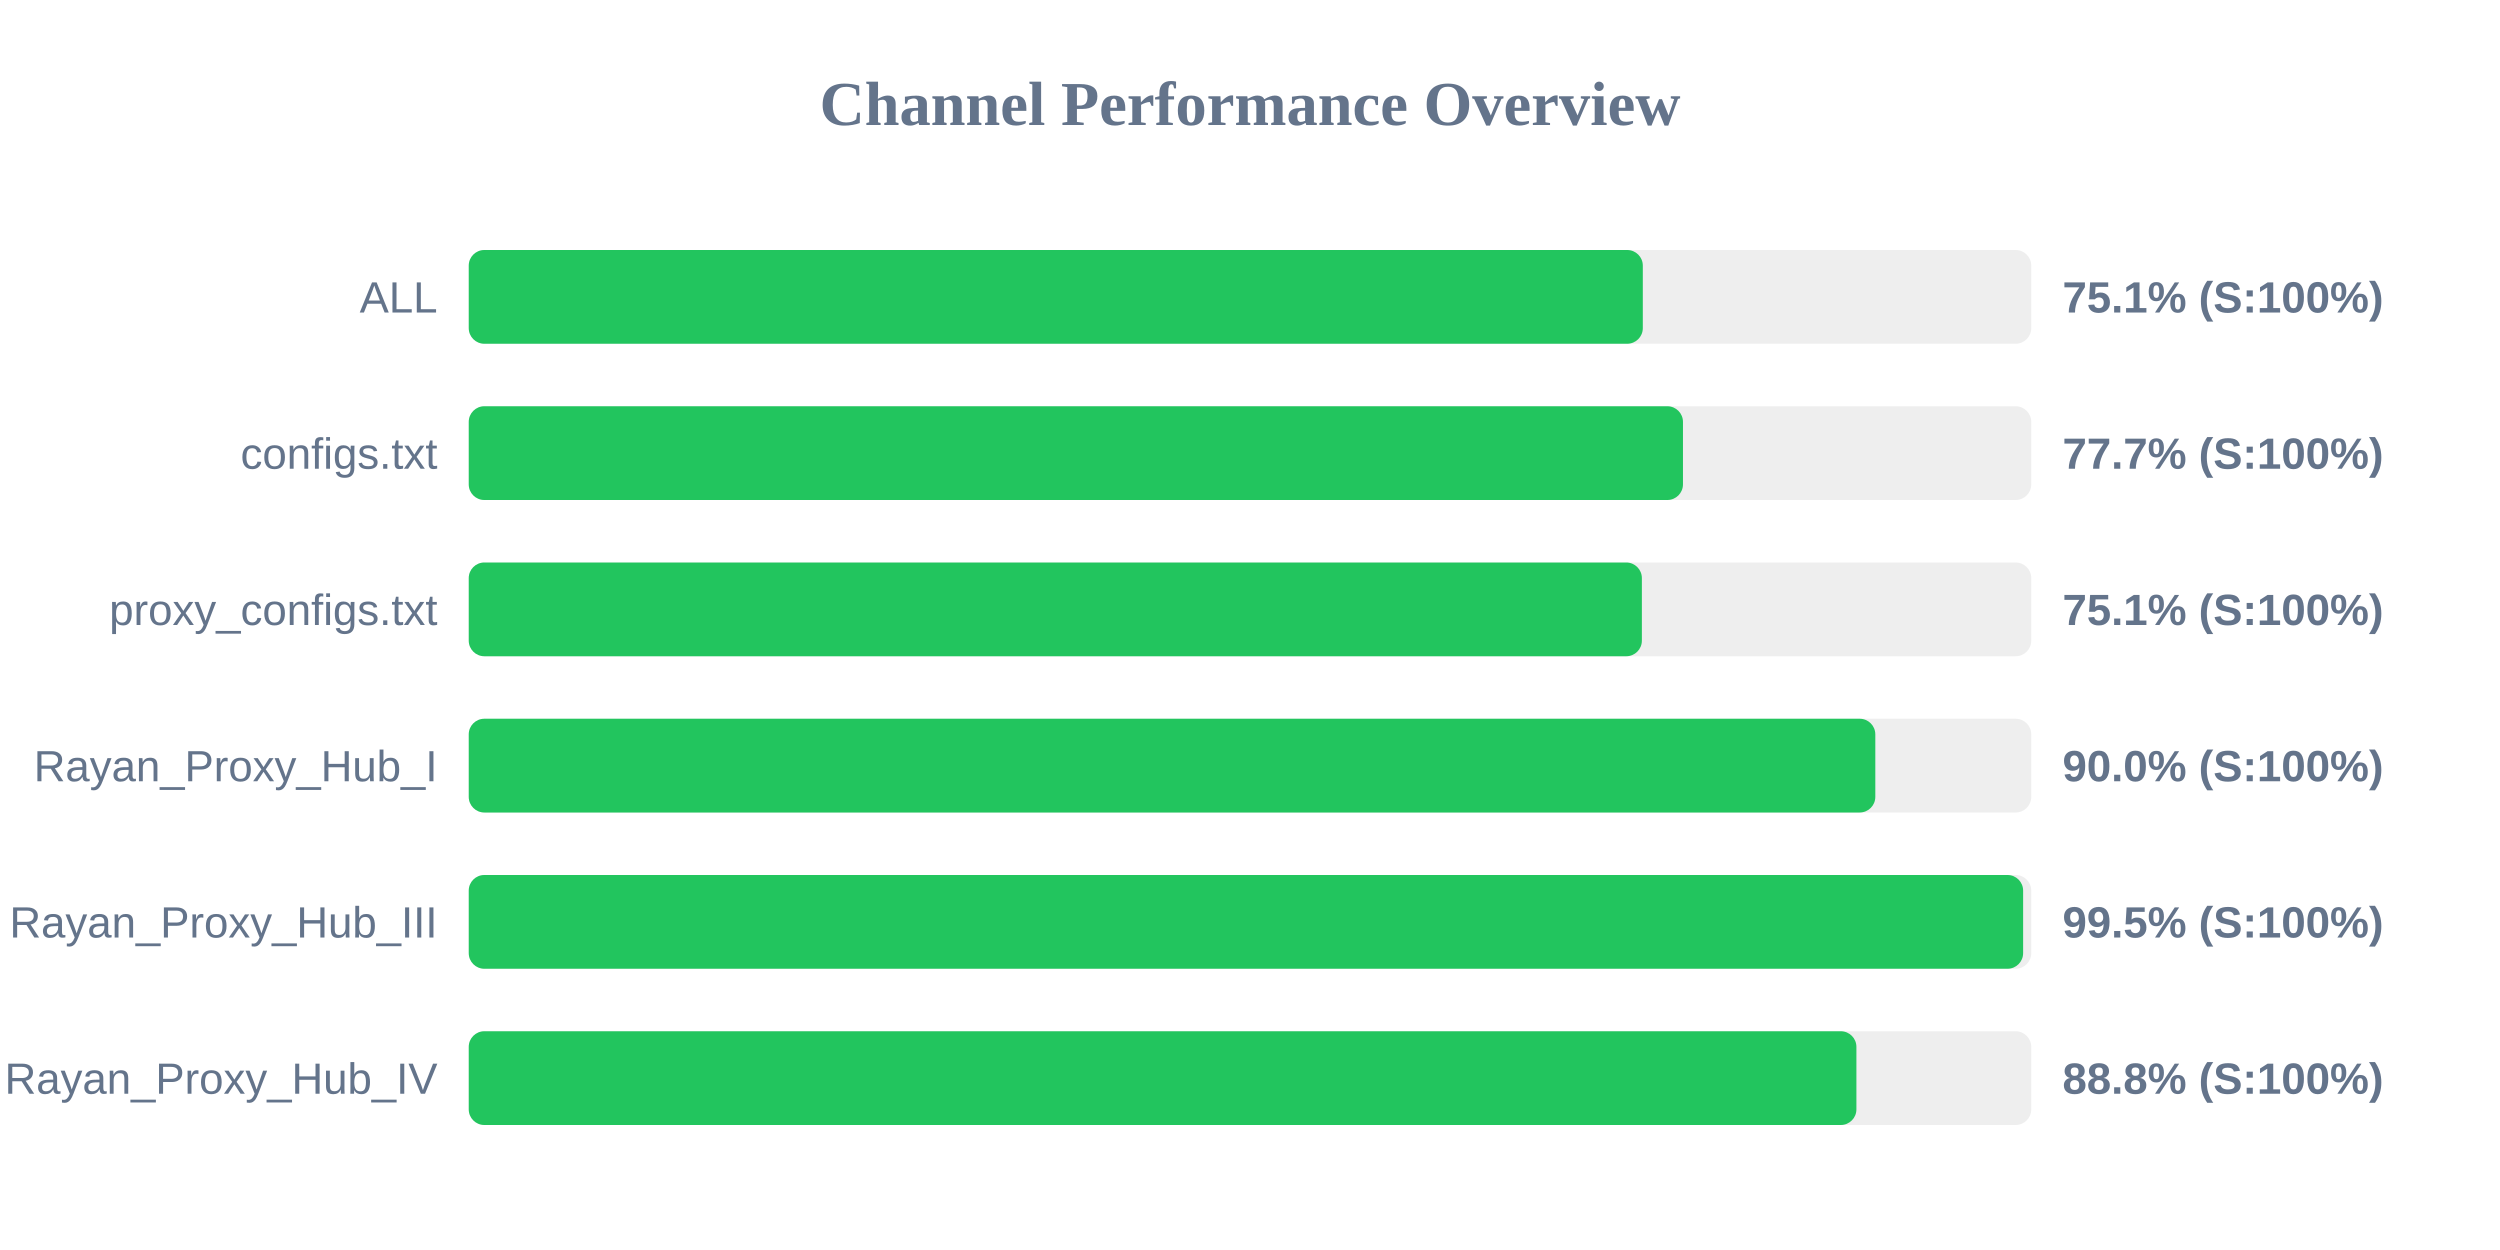
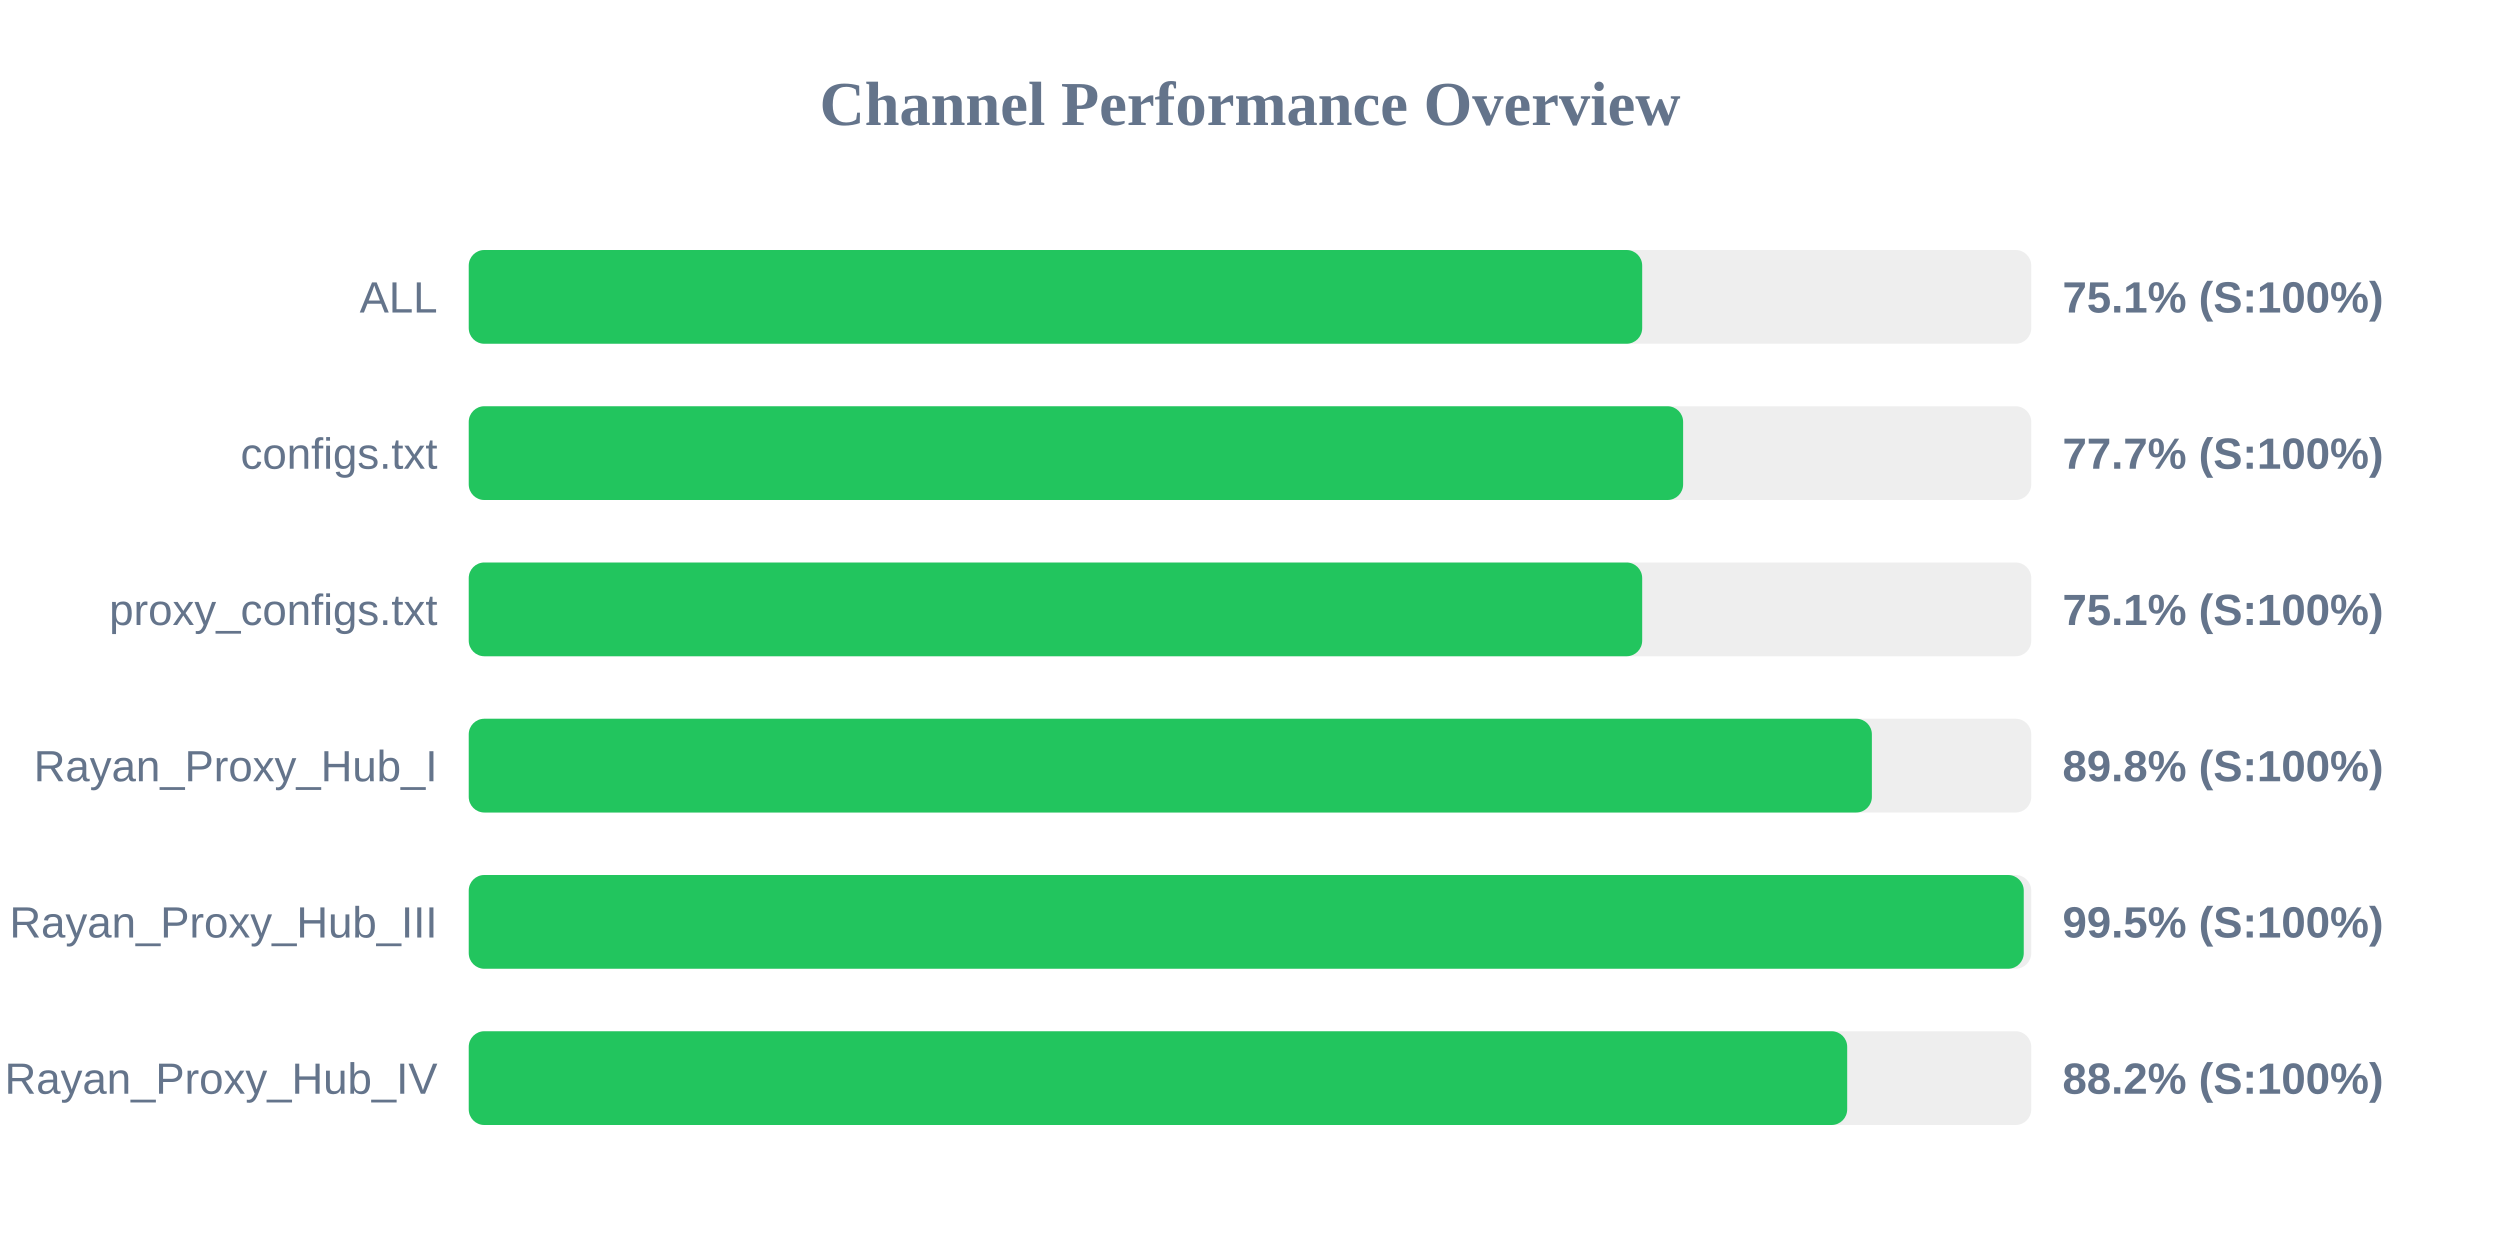
<svg xmlns="http://www.w3.org/2000/svg" width="800" height="400" version="1.1">
  <style>
        .row { font: 14px Arial; fill: #64748b; }
        .score { font: bold 14px Arial; fill: #64748b; }
    </style>
  <text x="400" y="40" text-anchor="middle" font-size="20px" font-weight="bold" fill="#64748b">Channel Performance Overview</text>
  <rect x="150" y="80" width="500" height="30" fill="#eee" rx="5" />
-   <rect x="150" y="80" width="375.7" height="30" fill="#22c55e" rx="5" />
+   <rect x="150" y="80" width="375.5" height="30" fill="#22c55e" rx="5" />
  <text x="140" y="100" text-anchor="end" class="row">ALL</text>
  <text x="660" y="100" text-anchor="start" class="score">75.1% (S:100%)</text>
  <rect x="150" y="130" width="500" height="30" fill="#eee" rx="5" />
-   <rect x="150" y="130" width="388.55" height="30" fill="#22c55e" rx="5" />
+   <rect x="150" y="130" width="388.6" height="30" fill="#22c55e" rx="5" />
  <text x="140" y="150" text-anchor="end" class="row">configs.txt</text>
  <text x="660" y="150" text-anchor="start" class="score">77.7% (S:100%)</text>
  <rect x="150" y="180" width="500" height="30" fill="#eee" rx="5" />
-   <rect x="150" y="180" width="375.4" height="30" fill="#22c55e" rx="5" />
+   <rect x="150" y="180" width="375.5" height="30" fill="#22c55e" rx="5" />
  <text x="140" y="200" text-anchor="end" class="row">proxy_configs.txt</text>
  <text x="660" y="200" text-anchor="start" class="score">75.1% (S:100%)</text>
  <rect x="150" y="230" width="500" height="30" fill="#eee" rx="5" />
-   <rect x="150" y="230" width="450.1" height="30" fill="#22c55e" rx="5" />
+   <rect x="150" y="230" width="449.0" height="30" fill="#22c55e" rx="5" />
  <text x="140" y="250" text-anchor="end" class="row">Rayan_Proxy_Hub_I</text>
-   <text x="660" y="250" text-anchor="start" class="score">90.0% (S:100%)</text>
+   <text x="660" y="250" text-anchor="start" class="score">89.8% (S:100%)</text>
  <rect x="150" y="280" width="500" height="30" fill="#eee" rx="5" />
-   <rect x="150" y="280" width="497.4" height="30" fill="#22c55e" rx="5" />
+   <rect x="150" y="280" width="497.6" height="30" fill="#22c55e" rx="5" />
  <text x="140" y="300" text-anchor="end" class="row">Rayan_Proxy_Hub_III</text>
  <text x="660" y="300" text-anchor="start" class="score">99.5% (S:100%)</text>
  <rect x="150" y="330" width="500" height="30" fill="#eee" rx="5" />
-   <rect x="150" y="330" width="444.05" height="30" fill="#22c55e" rx="5" />
+   <rect x="150" y="330" width="441.1" height="30" fill="#22c55e" rx="5" />
  <text x="140" y="350" text-anchor="end" class="row">Rayan_Proxy_Hub_IV</text>
-   <text x="660" y="350" text-anchor="start" class="score">88.8% (S:100%)</text>
+   <text x="660" y="350" text-anchor="start" class="score">88.2% (S:100%)</text>
</svg>
